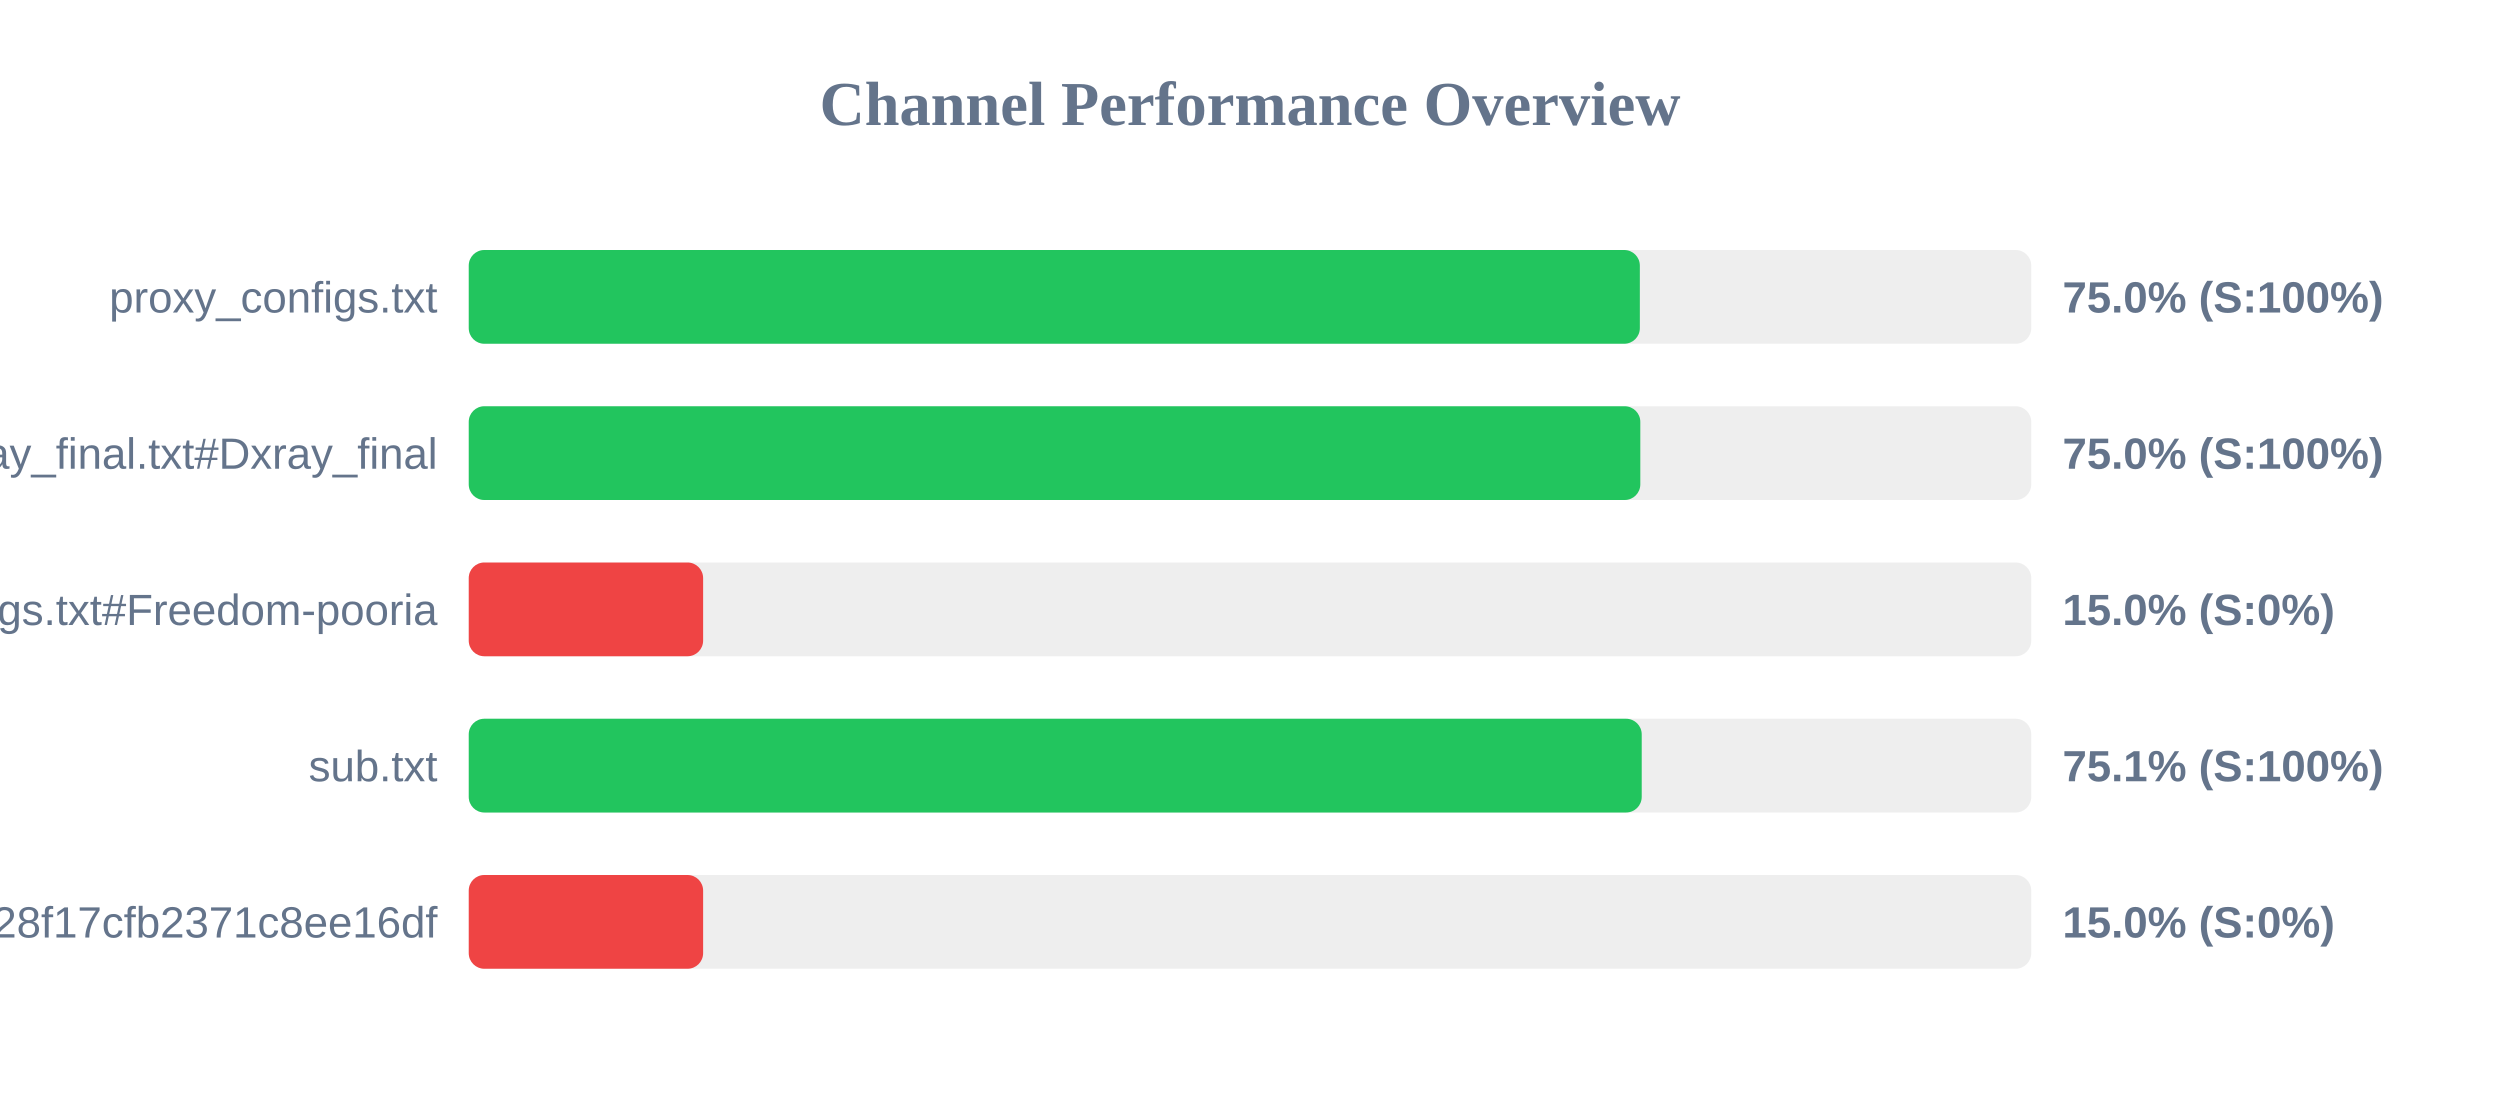
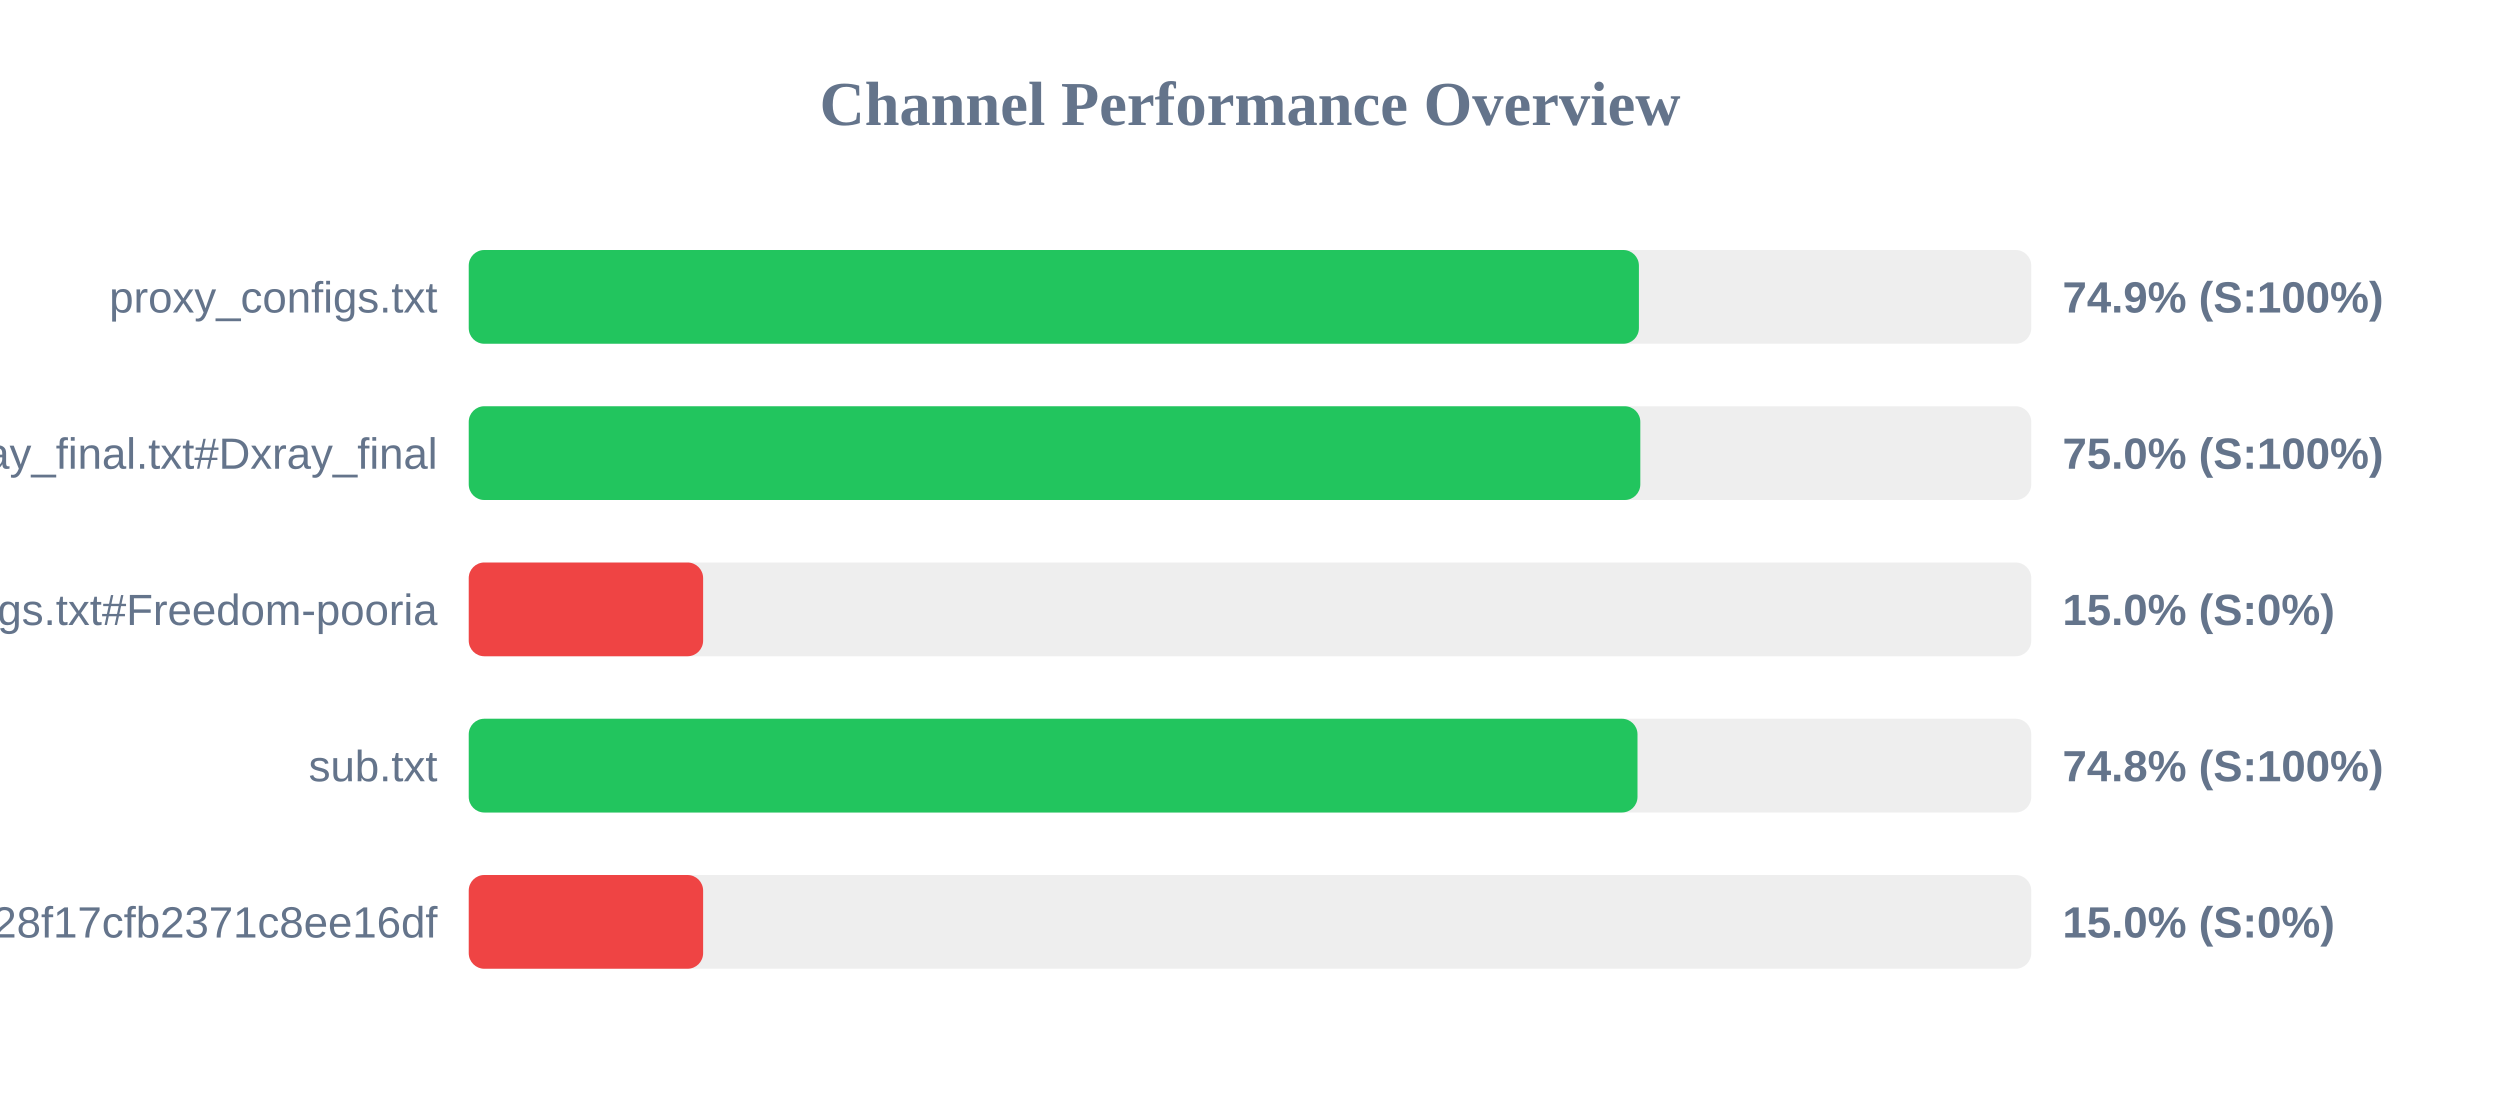
<svg xmlns="http://www.w3.org/2000/svg" width="800" height="350" version="1.1">
  <style>
        .row { font: 14px Arial; fill: #64748b; }
        .score { font: bold 14px Arial; fill: #64748b; }
    </style>
  <text x="400" y="40" text-anchor="middle" font-size="20px" font-weight="bold" fill="#64748b">Channel Performance Overview</text>
  <rect x="150" y="80" width="500" height="30" fill="#eee" rx="5" />
-   <rect x="150" y="80" width="374.75" height="30" fill="#22c55e" rx="5" />
+   <rect x="150" y="80" width="374.45" height="30" fill="#22c55e" rx="5" />
  <text x="140" y="100" text-anchor="end" class="row">proxy_configs.txt</text>
-   <text x="660" y="100" text-anchor="start" class="score">75.0% (S:100%)</text>
+   <text x="660" y="100" text-anchor="start" class="score">74.9% (S:100%)</text>
  <rect x="150" y="130" width="500" height="30" fill="#eee" rx="5" />
  <rect x="150" y="130" width="374.9" height="30" fill="#22c55e" rx="5" />
  <text x="140" y="150" text-anchor="end" class="row">xray_final.txt#Dxray_final</text>
  <text x="660" y="150" text-anchor="start" class="score">75.0% (S:100%)</text>
  <rect x="150" y="180" width="500" height="30" fill="#eee" rx="5" />
  <rect x="150" y="180" width="75.0" height="30" fill="#ef4444" rx="5" />
  <text x="140" y="200" text-anchor="end" class="row">v2ray_configs.txt#Freedom-pooria</text>
  <text x="660" y="200" text-anchor="start" class="score">15.0% (S:0%)</text>
  <rect x="150" y="230" width="500" height="30" fill="#eee" rx="5" />
-   <rect x="150" y="230" width="375.35" height="30" fill="#22c55e" rx="5" />
+   <rect x="150" y="230" width="374.0" height="30" fill="#22c55e" rx="5" />
  <text x="140" y="250" text-anchor="end" class="row">sub.txt</text>
-   <text x="660" y="250" text-anchor="start" class="score">75.1% (S:100%)</text>
+   <text x="660" y="250" text-anchor="start" class="score">74.8% (S:100%)</text>
  <rect x="150" y="280" width="500" height="30" fill="#eee" rx="5" />
  <rect x="150" y="280" width="75.0" height="30" fill="#ef4444" rx="5" />
  <text x="140" y="300" text-anchor="end" class="row">?token=fedfed7b41b828f17cfb2371c8ee16df</text>
  <text x="660" y="300" text-anchor="start" class="score">15.0% (S:0%)</text>
</svg>
